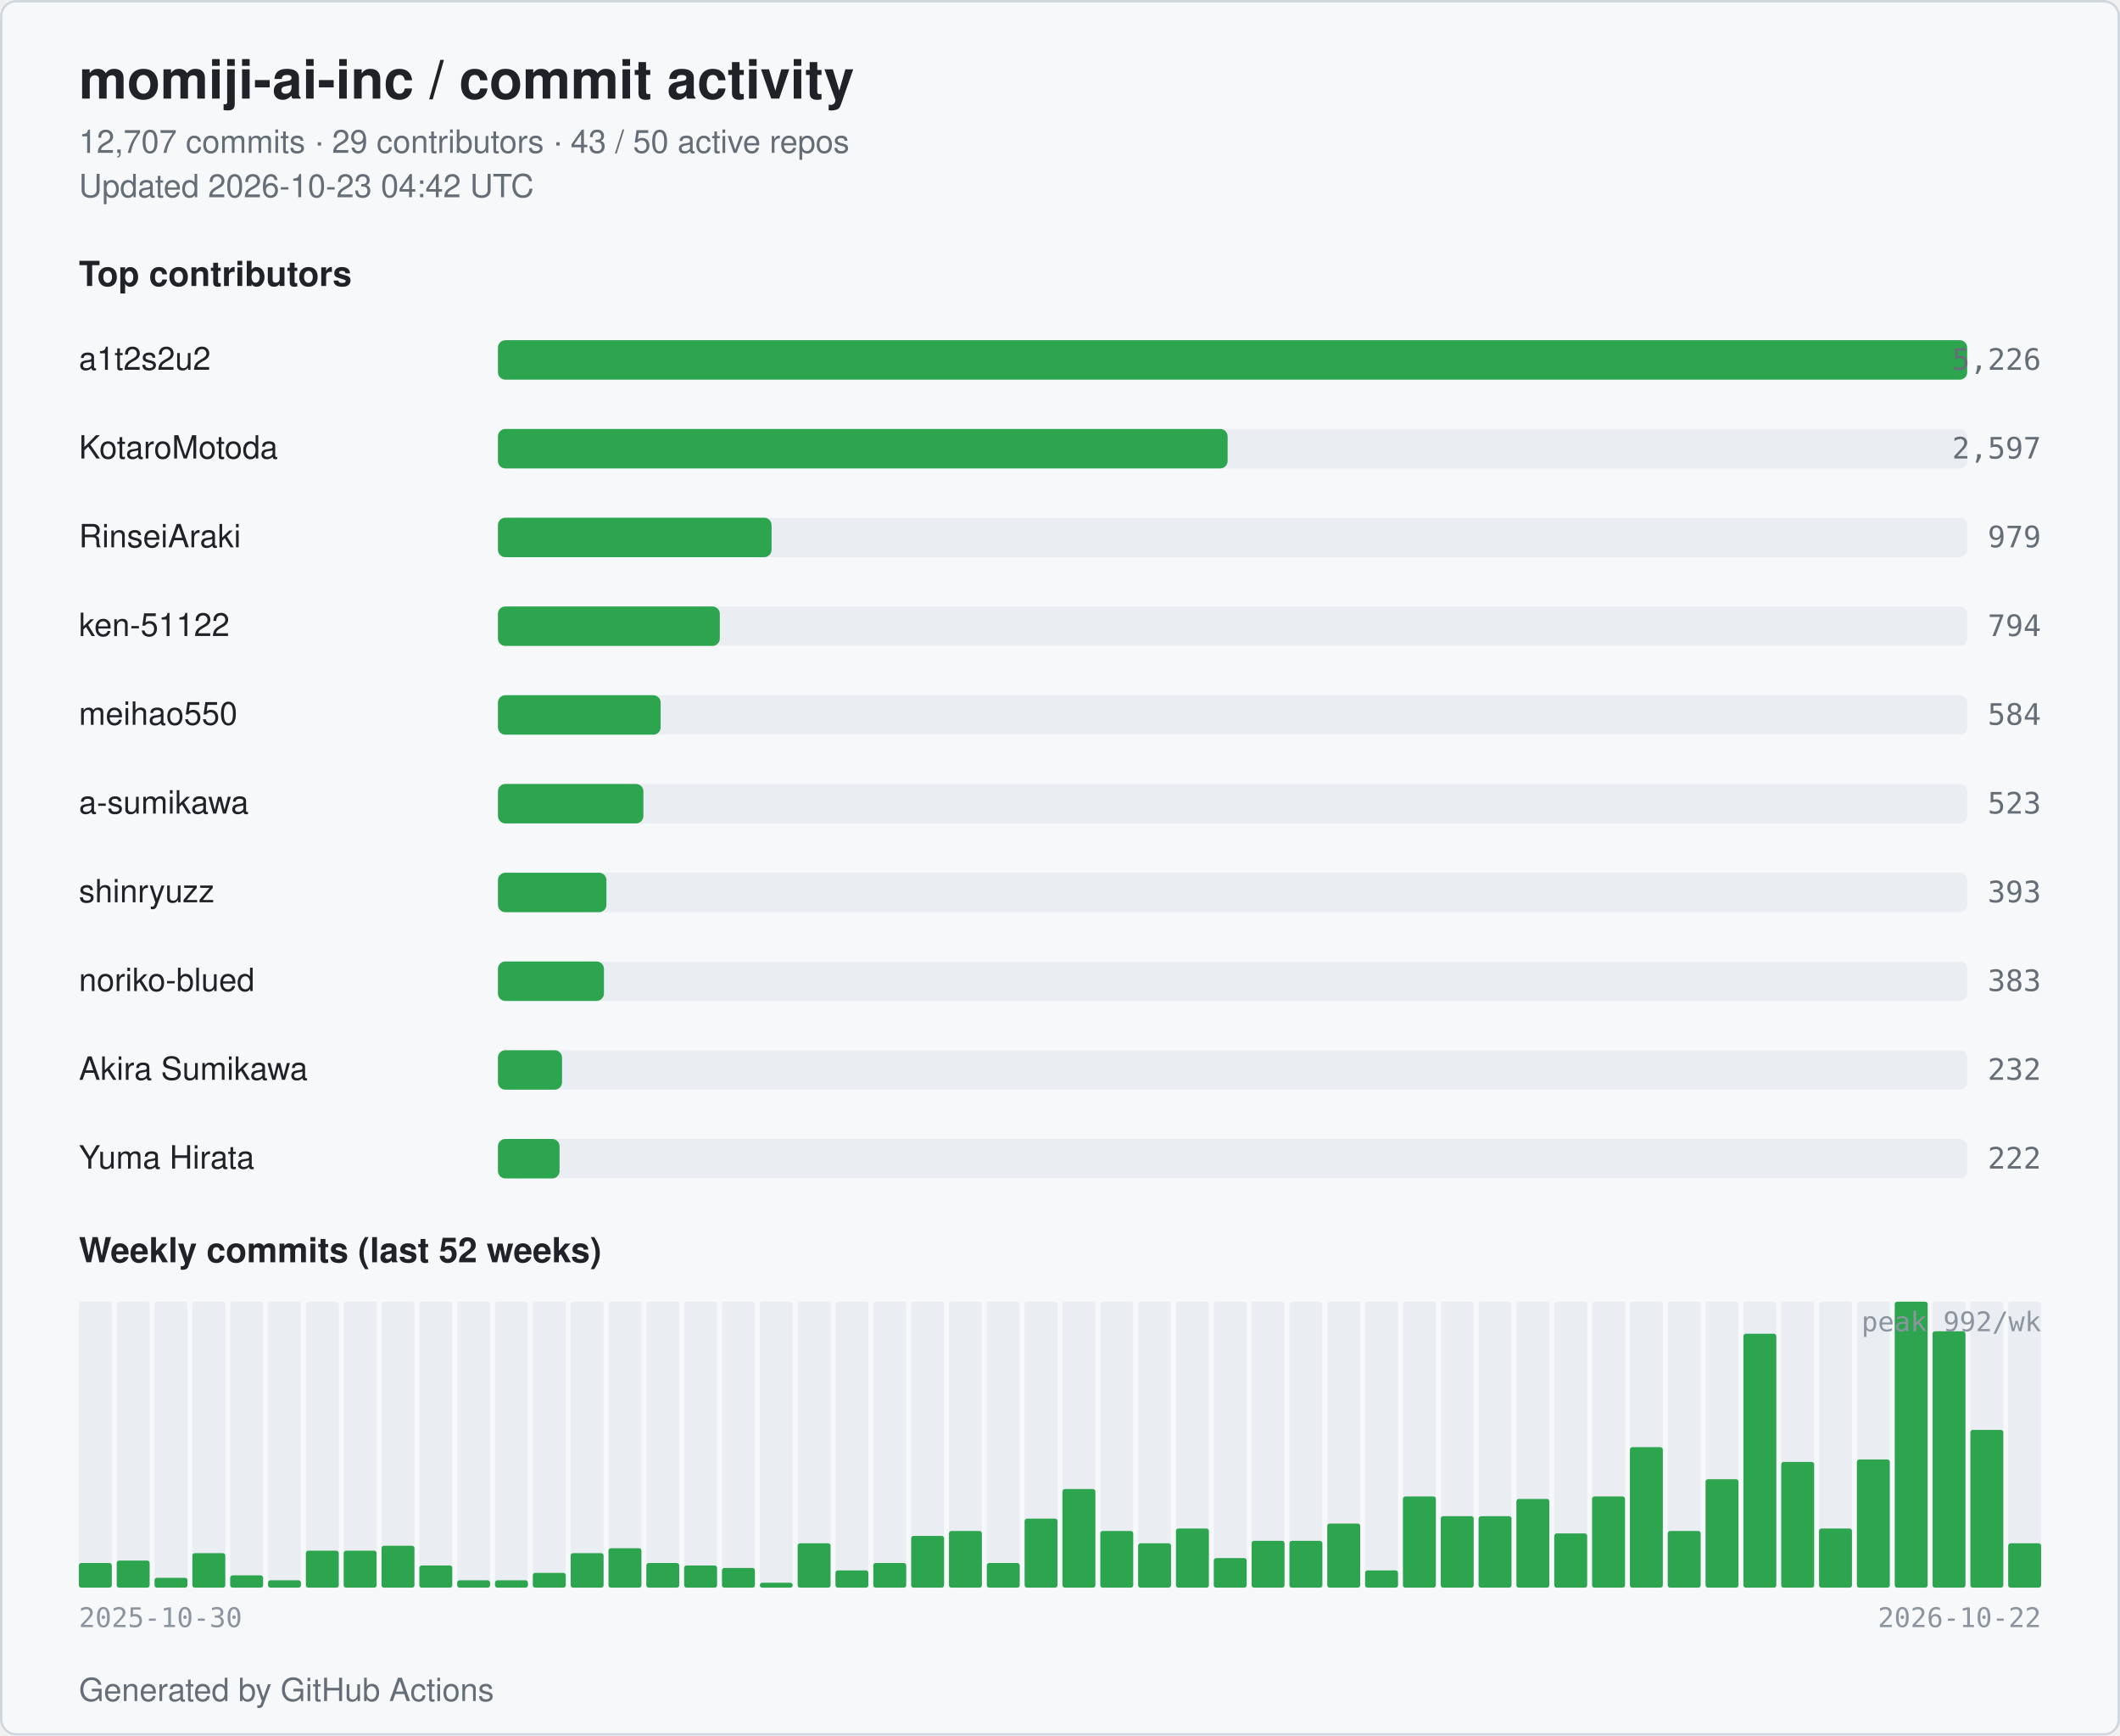
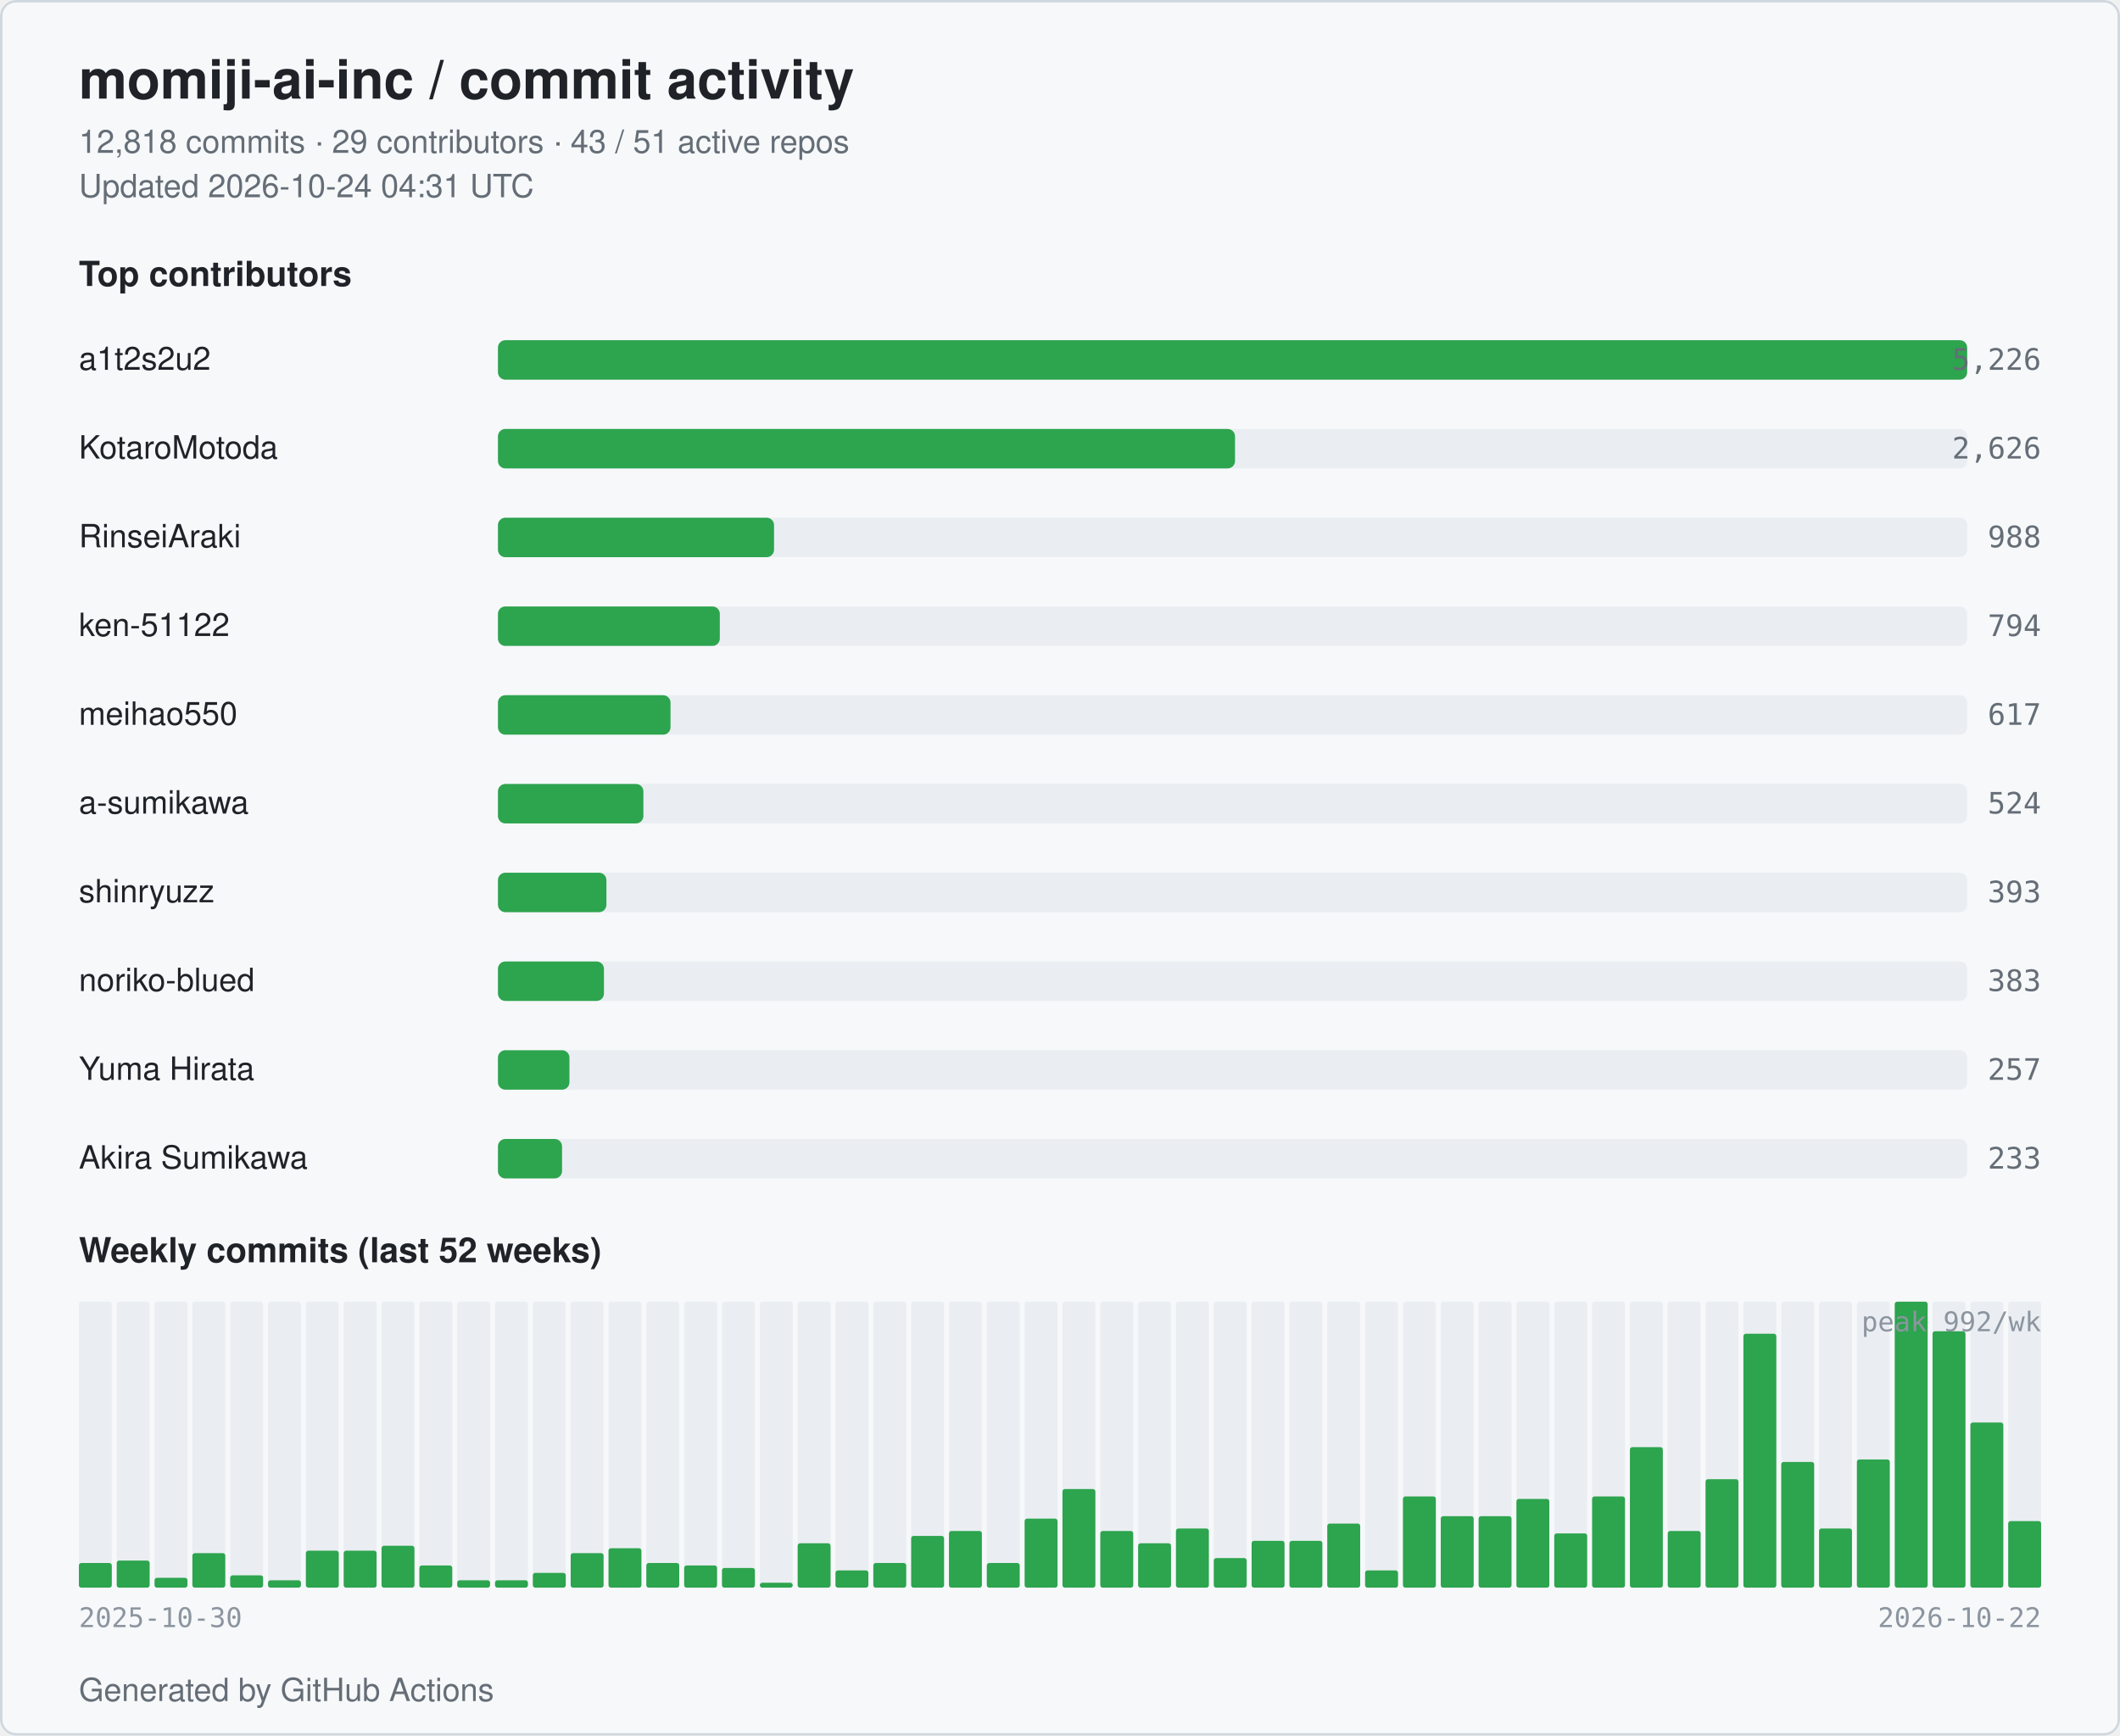
<svg xmlns="http://www.w3.org/2000/svg" width="860" height="704" viewBox="0 0 860 704" role="img" aria-label="momiji-ai-inc commit activity">
  <style>
  .bg { fill: #ffffff; }
  .card { fill: #f6f8fa; stroke: #d0d7de; }
  .title { fill: #1f2328; font: 600 22px -apple-system, BlinkMacSystemFont, "Segoe UI", Helvetica, Arial, sans-serif; }
  .subtitle { fill: #656d76; font: 400 13px -apple-system, BlinkMacSystemFont, "Segoe UI", Helvetica, Arial, sans-serif; }
  .section { fill: #1f2328; font: 600 14px -apple-system, BlinkMacSystemFont, "Segoe UI", Helvetica, Arial, sans-serif; }
  .name { fill: #1f2328; font: 500 13px -apple-system, BlinkMacSystemFont, "Segoe UI", Helvetica, Arial, sans-serif; }
  .count { fill: #656d76; font: 500 12px ui-monospace, SFMono-Regular, Menlo, monospace; }
  .axis { fill: #8c959f; font: 400 11px ui-monospace, SFMono-Regular, Menlo, monospace; }
  .bar { fill: #2da44e; }
  .bar-bg { fill: #eaeef2; }
  .week { fill: #2da44e; }
  .week-empty { fill: #eaeef2; }
  @media (prefers-color-scheme: dark) {
    .bg { fill: #0d1117; }
    .card { fill: #151b23; stroke: #30363d; }
    .title { fill: #e6edf3; }
    .subtitle { fill: #9198a1; }
    .section { fill: #e6edf3; }
    .name { fill: #e6edf3; }
    .count { fill: #9198a1; }
    .axis { fill: #6e7681; }
    .bar { fill: #3fb950; }
    .bar-bg { fill: #21262d; }
    .week { fill: #3fb950; }
    .week-empty { fill: #21262d; }
  }
</style>
  <rect class="bg" x="0" y="0" width="860" height="704" rx="6" />
  <rect class="card" x="0.5" y="0.5" width="859" height="703" rx="6" fill="none" />
  <text class="title" x="32" y="40">momiji-ai-inc / commit activity</text>
-   <text class="subtitle" x="32" y="62">12,707 commits · 29 contributors · 43 / 50 active repos</text>
-   <text class="subtitle" x="32" y="80">Updated 2026-10-23 04:42 UTC</text>
+   <text class="subtitle" x="32" y="62">12,818 commits · 29 contributors · 43 / 51 active repos</text>
+   <text class="subtitle" x="32" y="80">Updated 2026-10-24 04:31 UTC</text>
  <text class="section" x="32" y="116">Top contributors</text>
  <text class="name" x="32" y="150">a1t2s2u2</text>
  <rect class="bar-bg" x="202" y="138" width="596" height="16" rx="3" />
  <rect class="bar" x="202" y="138" width="596" height="16" rx="3" />
  <text class="count" x="828" y="150" text-anchor="end">5,226</text>
  <text class="name" x="32" y="186">KotaroMotoda</text>
  <rect class="bar-bg" x="202" y="174" width="596" height="16" rx="3" />
-   <rect class="bar" x="202" y="174" width="296" height="16" rx="3" />
-   <text class="count" x="828" y="186" text-anchor="end">2,597</text>
+   <rect class="bar" x="202" y="174" width="299" height="16" rx="3" />
+   <text class="count" x="828" y="186" text-anchor="end">2,626</text>
  <text class="name" x="32" y="222">RinseiAraki</text>
  <rect class="bar-bg" x="202" y="210" width="596" height="16" rx="3" />
-   <rect class="bar" x="202" y="210" width="111" height="16" rx="3" />
-   <text class="count" x="828" y="222" text-anchor="end">979</text>
+   <rect class="bar" x="202" y="210" width="112" height="16" rx="3" />
+   <text class="count" x="828" y="222" text-anchor="end">988</text>
  <text class="name" x="32" y="258">ken-51122</text>
  <rect class="bar-bg" x="202" y="246" width="596" height="16" rx="3" />
  <rect class="bar" x="202" y="246" width="90" height="16" rx="3" />
  <text class="count" x="828" y="258" text-anchor="end">794</text>
  <text class="name" x="32" y="294">meihao550</text>
  <rect class="bar-bg" x="202" y="282" width="596" height="16" rx="3" />
-   <rect class="bar" x="202" y="282" width="66" height="16" rx="3" />
-   <text class="count" x="828" y="294" text-anchor="end">584</text>
+   <rect class="bar" x="202" y="282" width="70" height="16" rx="3" />
+   <text class="count" x="828" y="294" text-anchor="end">617</text>
  <text class="name" x="32" y="330">a-sumikawa</text>
  <rect class="bar-bg" x="202" y="318" width="596" height="16" rx="3" />
  <rect class="bar" x="202" y="318" width="59" height="16" rx="3" />
-   <text class="count" x="828" y="330" text-anchor="end">523</text>
+   <text class="count" x="828" y="330" text-anchor="end">524</text>
  <text class="name" x="32" y="366">shinryuzz</text>
  <rect class="bar-bg" x="202" y="354" width="596" height="16" rx="3" />
  <rect class="bar" x="202" y="354" width="44" height="16" rx="3" />
  <text class="count" x="828" y="366" text-anchor="end">393</text>
  <text class="name" x="32" y="402">noriko-blued</text>
  <rect class="bar-bg" x="202" y="390" width="596" height="16" rx="3" />
  <rect class="bar" x="202" y="390" width="43" height="16" rx="3" />
  <text class="count" x="828" y="402" text-anchor="end">383</text>
-   <text class="name" x="32" y="438">Akira Sumikawa</text>
+   <text class="name" x="32" y="438">Yuma Hirata</text>
  <rect class="bar-bg" x="202" y="426" width="596" height="16" rx="3" />
-   <rect class="bar" x="202" y="426" width="26" height="16" rx="3" />
-   <text class="count" x="828" y="438" text-anchor="end">232</text>
-   <text class="name" x="32" y="474">Yuma Hirata</text>
+   <rect class="bar" x="202" y="426" width="29" height="16" rx="3" />
+   <text class="count" x="828" y="438" text-anchor="end">257</text>
+   <text class="name" x="32" y="474">Akira Sumikawa</text>
  <rect class="bar-bg" x="202" y="462" width="596" height="16" rx="3" />
-   <rect class="bar" x="202" y="462" width="25" height="16" rx="3" />
-   <text class="count" x="828" y="474" text-anchor="end">222</text>
+   <rect class="bar" x="202" y="462" width="26" height="16" rx="3" />
+   <text class="count" x="828" y="474" text-anchor="end">233</text>
  <text class="section" x="32" y="512">Weekly commits (last 52 weeks)</text>
  <rect class="week-empty" x="32.00" y="528" width="13.35" height="116" rx="1" />
  <rect class="week" x="32.00" y="634" width="13.35" height="10" rx="1" />
  <rect class="week-empty" x="47.35" y="528" width="13.35" height="116" rx="1" />
  <rect class="week" x="47.35" y="633" width="13.35" height="11" rx="1" />
  <rect class="week-empty" x="62.69" y="528" width="13.35" height="116" rx="1" />
  <rect class="week" x="62.69" y="640" width="13.35" height="4" rx="1" />
  <rect class="week-empty" x="78.04" y="528" width="13.35" height="116" rx="1" />
  <rect class="week" x="78.04" y="630" width="13.35" height="14" rx="1" />
  <rect class="week-empty" x="93.38" y="528" width="13.35" height="116" rx="1" />
  <rect class="week" x="93.38" y="639" width="13.35" height="5" rx="1" />
  <rect class="week-empty" x="108.73" y="528" width="13.35" height="116" rx="1" />
  <rect class="week" x="108.73" y="641" width="13.35" height="3" rx="1" />
  <rect class="week-empty" x="124.08" y="528" width="13.35" height="116" rx="1" />
  <rect class="week" x="124.08" y="629" width="13.35" height="15" rx="1" />
  <rect class="week-empty" x="139.42" y="528" width="13.35" height="116" rx="1" />
  <rect class="week" x="139.42" y="629" width="13.35" height="15" rx="1" />
  <rect class="week-empty" x="154.77" y="528" width="13.35" height="116" rx="1" />
  <rect class="week" x="154.77" y="627" width="13.35" height="17" rx="1" />
  <rect class="week-empty" x="170.12" y="528" width="13.35" height="116" rx="1" />
  <rect class="week" x="170.12" y="635" width="13.35" height="9" rx="1" />
  <rect class="week-empty" x="185.46" y="528" width="13.35" height="116" rx="1" />
  <rect class="week" x="185.46" y="641" width="13.35" height="3" rx="1" />
  <rect class="week-empty" x="200.81" y="528" width="13.35" height="116" rx="1" />
  <rect class="week" x="200.81" y="641" width="13.35" height="3" rx="1" />
  <rect class="week-empty" x="216.15" y="528" width="13.35" height="116" rx="1" />
  <rect class="week" x="216.15" y="638" width="13.35" height="6" rx="1" />
  <rect class="week-empty" x="231.50" y="528" width="13.35" height="116" rx="1" />
  <rect class="week" x="231.50" y="630" width="13.35" height="14" rx="1" />
  <rect class="week-empty" x="246.85" y="528" width="13.35" height="116" rx="1" />
  <rect class="week" x="246.85" y="628" width="13.35" height="16" rx="1" />
  <rect class="week-empty" x="262.19" y="528" width="13.35" height="116" rx="1" />
  <rect class="week" x="262.19" y="634" width="13.35" height="10" rx="1" />
  <rect class="week-empty" x="277.54" y="528" width="13.35" height="116" rx="1" />
  <rect class="week" x="277.54" y="635" width="13.35" height="9" rx="1" />
  <rect class="week-empty" x="292.88" y="528" width="13.35" height="116" rx="1" />
  <rect class="week" x="292.88" y="636" width="13.35" height="8" rx="1" />
  <rect class="week-empty" x="308.23" y="528" width="13.35" height="116" rx="1" />
  <rect class="week" x="308.23" y="642" width="13.35" height="2" rx="1" />
  <rect class="week-empty" x="323.58" y="528" width="13.35" height="116" rx="1" />
  <rect class="week" x="323.58" y="626" width="13.35" height="18" rx="1" />
  <rect class="week-empty" x="338.92" y="528" width="13.35" height="116" rx="1" />
  <rect class="week" x="338.92" y="637" width="13.35" height="7" rx="1" />
  <rect class="week-empty" x="354.27" y="528" width="13.35" height="116" rx="1" />
  <rect class="week" x="354.27" y="634" width="13.35" height="10" rx="1" />
  <rect class="week-empty" x="369.62" y="528" width="13.35" height="116" rx="1" />
  <rect class="week" x="369.62" y="623" width="13.35" height="21" rx="1" />
  <rect class="week-empty" x="384.96" y="528" width="13.35" height="116" rx="1" />
  <rect class="week" x="384.96" y="621" width="13.35" height="23" rx="1" />
  <rect class="week-empty" x="400.31" y="528" width="13.35" height="116" rx="1" />
  <rect class="week" x="400.31" y="634" width="13.35" height="10" rx="1" />
  <rect class="week-empty" x="415.65" y="528" width="13.35" height="116" rx="1" />
  <rect class="week" x="415.65" y="616" width="13.35" height="28" rx="1" />
  <rect class="week-empty" x="431.00" y="528" width="13.35" height="116" rx="1" />
  <rect class="week" x="431.00" y="604" width="13.35" height="40" rx="1" />
  <rect class="week-empty" x="446.35" y="528" width="13.35" height="116" rx="1" />
  <rect class="week" x="446.35" y="621" width="13.35" height="23" rx="1" />
  <rect class="week-empty" x="461.69" y="528" width="13.35" height="116" rx="1" />
  <rect class="week" x="461.69" y="626" width="13.35" height="18" rx="1" />
  <rect class="week-empty" x="477.04" y="528" width="13.35" height="116" rx="1" />
  <rect class="week" x="477.04" y="620" width="13.35" height="24" rx="1" />
  <rect class="week-empty" x="492.38" y="528" width="13.35" height="116" rx="1" />
  <rect class="week" x="492.38" y="632" width="13.35" height="12" rx="1" />
  <rect class="week-empty" x="507.73" y="528" width="13.35" height="116" rx="1" />
  <rect class="week" x="507.73" y="625" width="13.35" height="19" rx="1" />
  <rect class="week-empty" x="523.08" y="528" width="13.35" height="116" rx="1" />
  <rect class="week" x="523.08" y="625" width="13.35" height="19" rx="1" />
  <rect class="week-empty" x="538.42" y="528" width="13.35" height="116" rx="1" />
  <rect class="week" x="538.42" y="618" width="13.35" height="26" rx="1" />
  <rect class="week-empty" x="553.77" y="528" width="13.35" height="116" rx="1" />
  <rect class="week" x="553.77" y="637" width="13.35" height="7" rx="1" />
  <rect class="week-empty" x="569.12" y="528" width="13.35" height="116" rx="1" />
  <rect class="week" x="569.12" y="607" width="13.35" height="37" rx="1" />
  <rect class="week-empty" x="584.46" y="528" width="13.35" height="116" rx="1" />
  <rect class="week" x="584.46" y="615" width="13.35" height="29" rx="1" />
  <rect class="week-empty" x="599.81" y="528" width="13.35" height="116" rx="1" />
  <rect class="week" x="599.81" y="615" width="13.35" height="29" rx="1" />
  <rect class="week-empty" x="615.15" y="528" width="13.35" height="116" rx="1" />
  <rect class="week" x="615.15" y="608" width="13.35" height="36" rx="1" />
  <rect class="week-empty" x="630.50" y="528" width="13.35" height="116" rx="1" />
  <rect class="week" x="630.50" y="622" width="13.35" height="22" rx="1" />
  <rect class="week-empty" x="645.85" y="528" width="13.35" height="116" rx="1" />
  <rect class="week" x="645.85" y="607" width="13.35" height="37" rx="1" />
  <rect class="week-empty" x="661.19" y="528" width="13.35" height="116" rx="1" />
  <rect class="week" x="661.19" y="587" width="13.35" height="57" rx="1" />
  <rect class="week-empty" x="676.54" y="528" width="13.35" height="116" rx="1" />
  <rect class="week" x="676.54" y="621" width="13.35" height="23" rx="1" />
  <rect class="week-empty" x="691.88" y="528" width="13.35" height="116" rx="1" />
  <rect class="week" x="691.88" y="600" width="13.35" height="44" rx="1" />
  <rect class="week-empty" x="707.23" y="528" width="13.35" height="116" rx="1" />
  <rect class="week" x="707.23" y="541" width="13.35" height="103" rx="1" />
  <rect class="week-empty" x="722.58" y="528" width="13.35" height="116" rx="1" />
  <rect class="week" x="722.58" y="593" width="13.35" height="51" rx="1" />
  <rect class="week-empty" x="737.92" y="528" width="13.35" height="116" rx="1" />
  <rect class="week" x="737.92" y="620" width="13.35" height="24" rx="1" />
  <rect class="week-empty" x="753.27" y="528" width="13.35" height="116" rx="1" />
  <rect class="week" x="753.27" y="592" width="13.35" height="52" rx="1" />
  <rect class="week-empty" x="768.62" y="528" width="13.35" height="116" rx="1" />
  <rect class="week" x="768.62" y="528" width="13.35" height="116" rx="1" />
  <rect class="week-empty" x="783.96" y="528" width="13.35" height="116" rx="1" />
  <rect class="week" x="783.96" y="540" width="13.35" height="104" rx="1" />
  <rect class="week-empty" x="799.31" y="528" width="13.35" height="116" rx="1" />
-   <rect class="week" x="799.31" y="580" width="13.35" height="64" rx="1" />
+   <rect class="week" x="799.31" y="577" width="13.35" height="67" rx="1" />
  <rect class="week-empty" x="814.65" y="528" width="13.35" height="116" rx="1" />
-   <rect class="week" x="814.65" y="626" width="13.35" height="18" rx="1" />
+   <rect class="week" x="814.65" y="617" width="13.35" height="27" rx="1" />
  <text class="axis" x="32" y="660">2025-10-30</text>
  <text class="axis" x="828" y="660" text-anchor="end">2026-10-22</text>
  <text class="axis" x="828" y="540" text-anchor="end">peak 992/wk</text>
  <text class="subtitle" x="32" y="690">Generated by GitHub Actions</text>
</svg>
